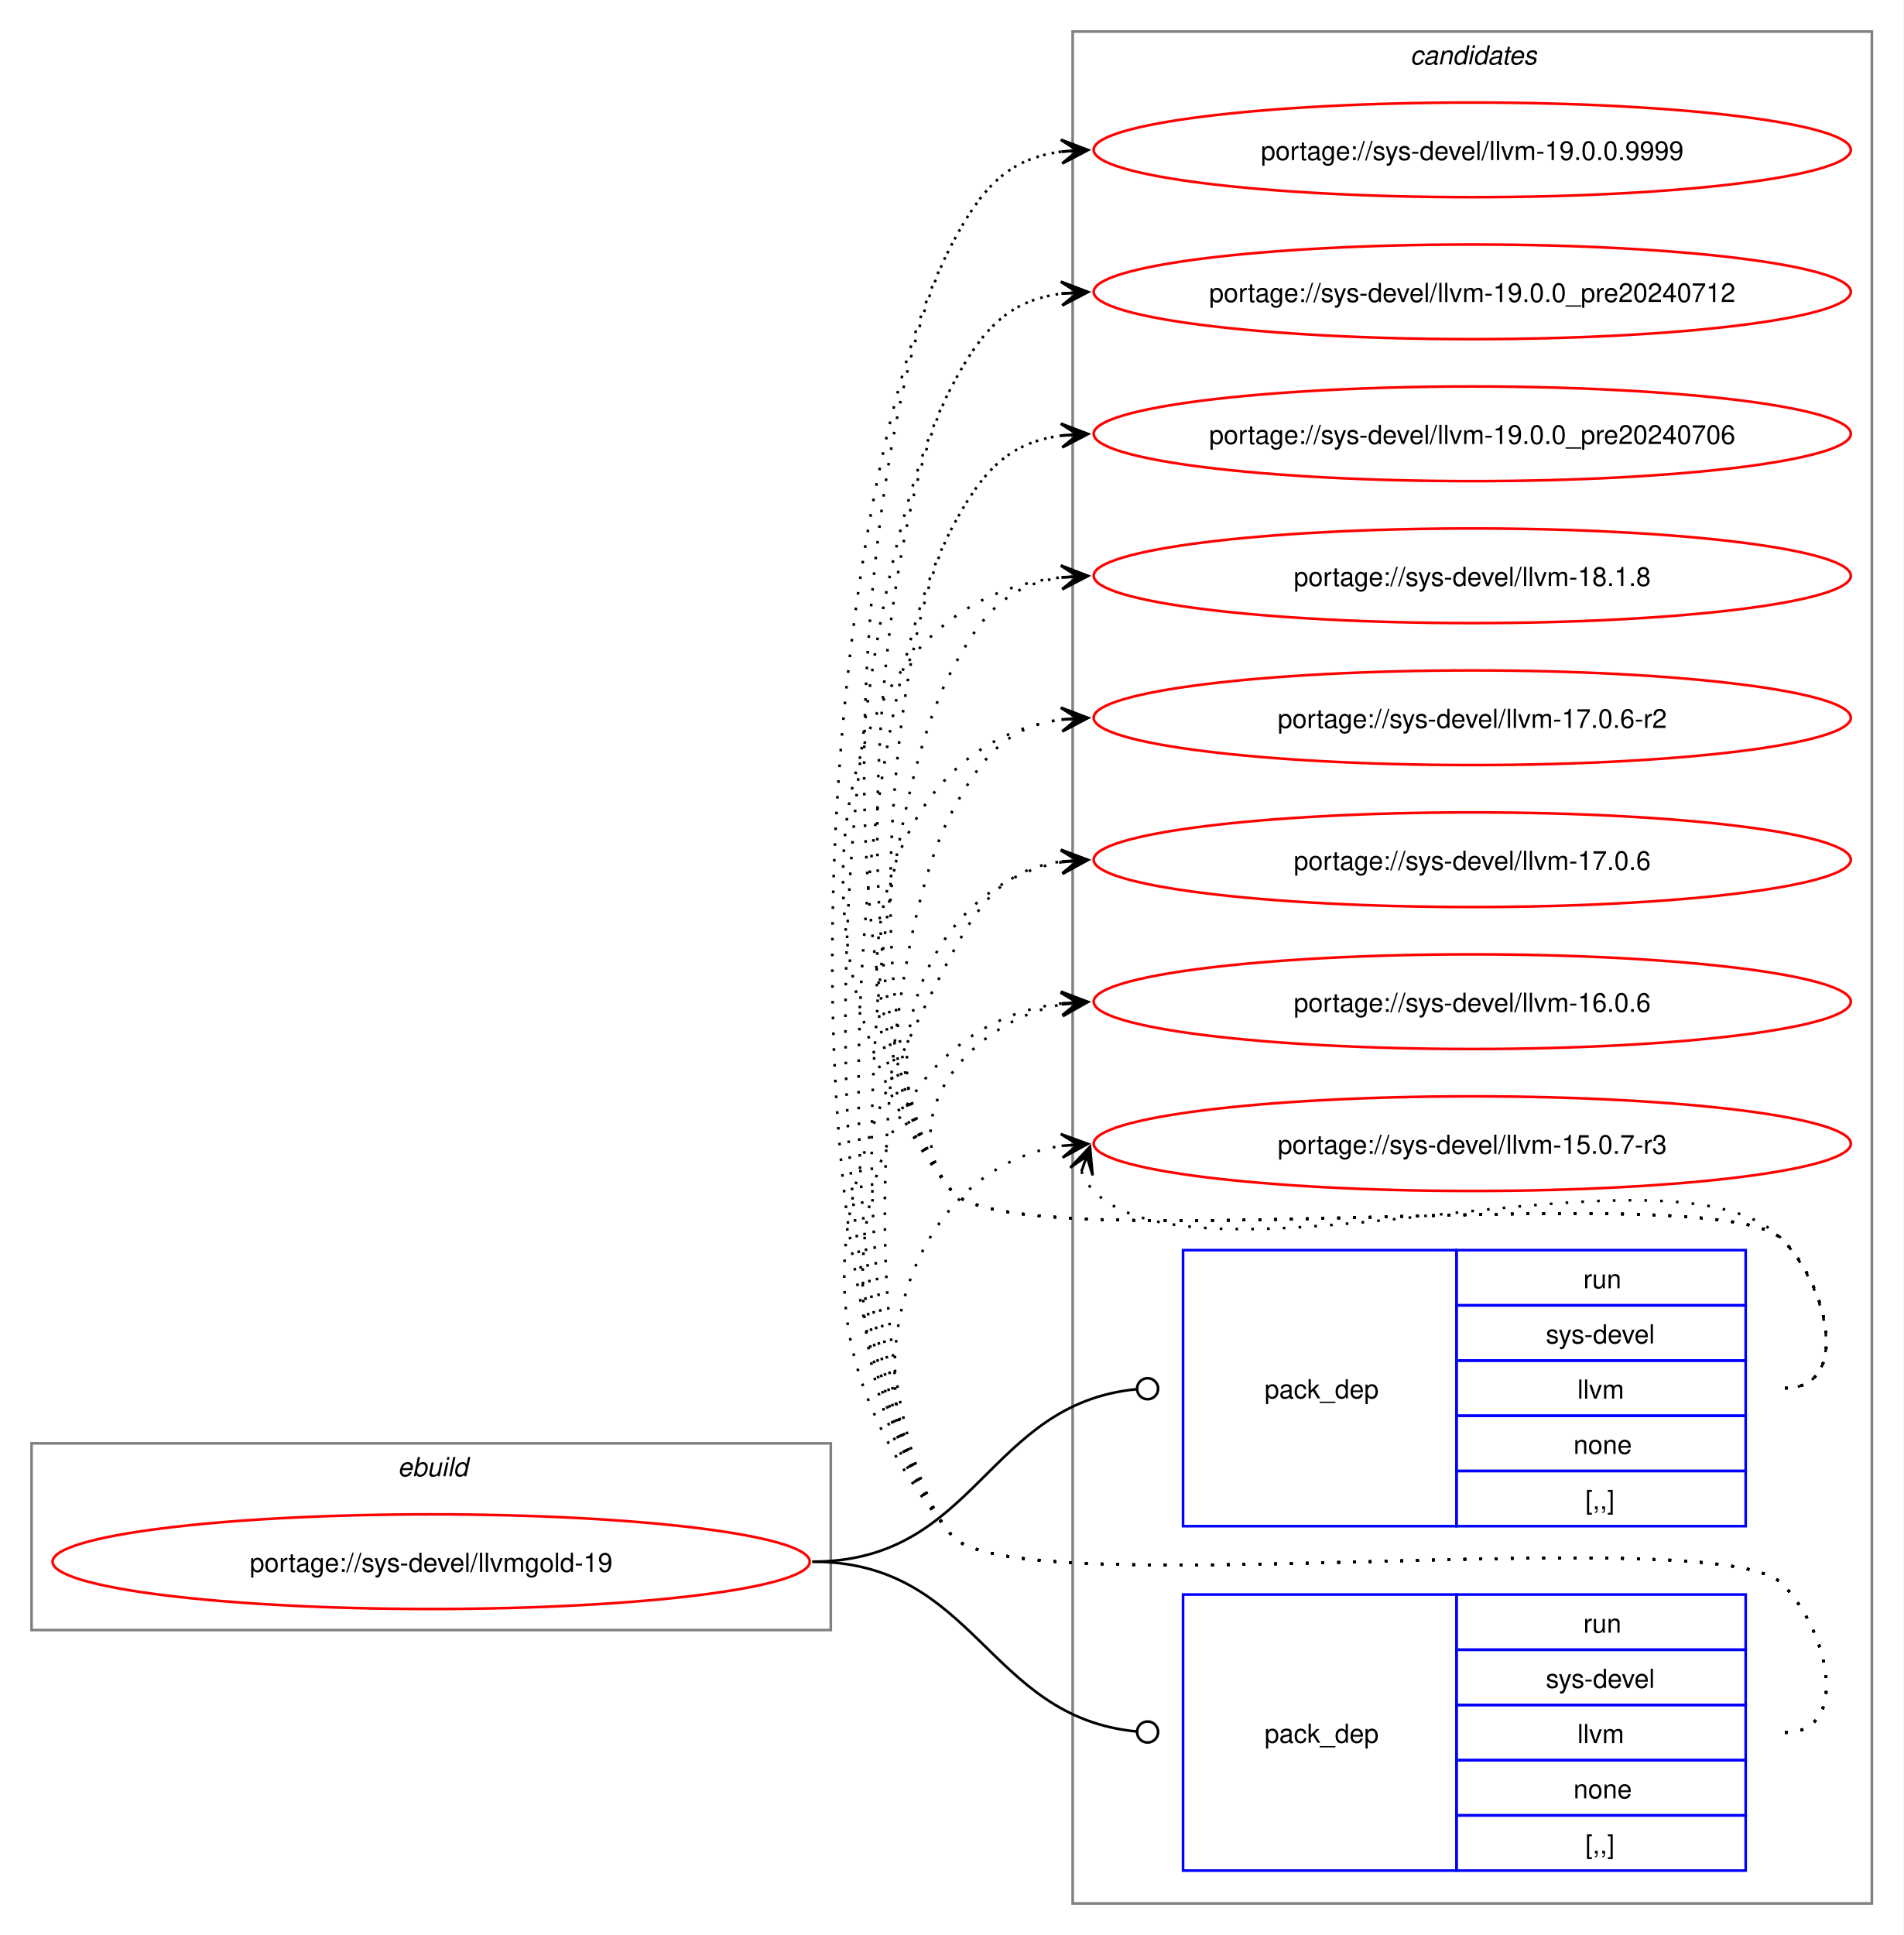
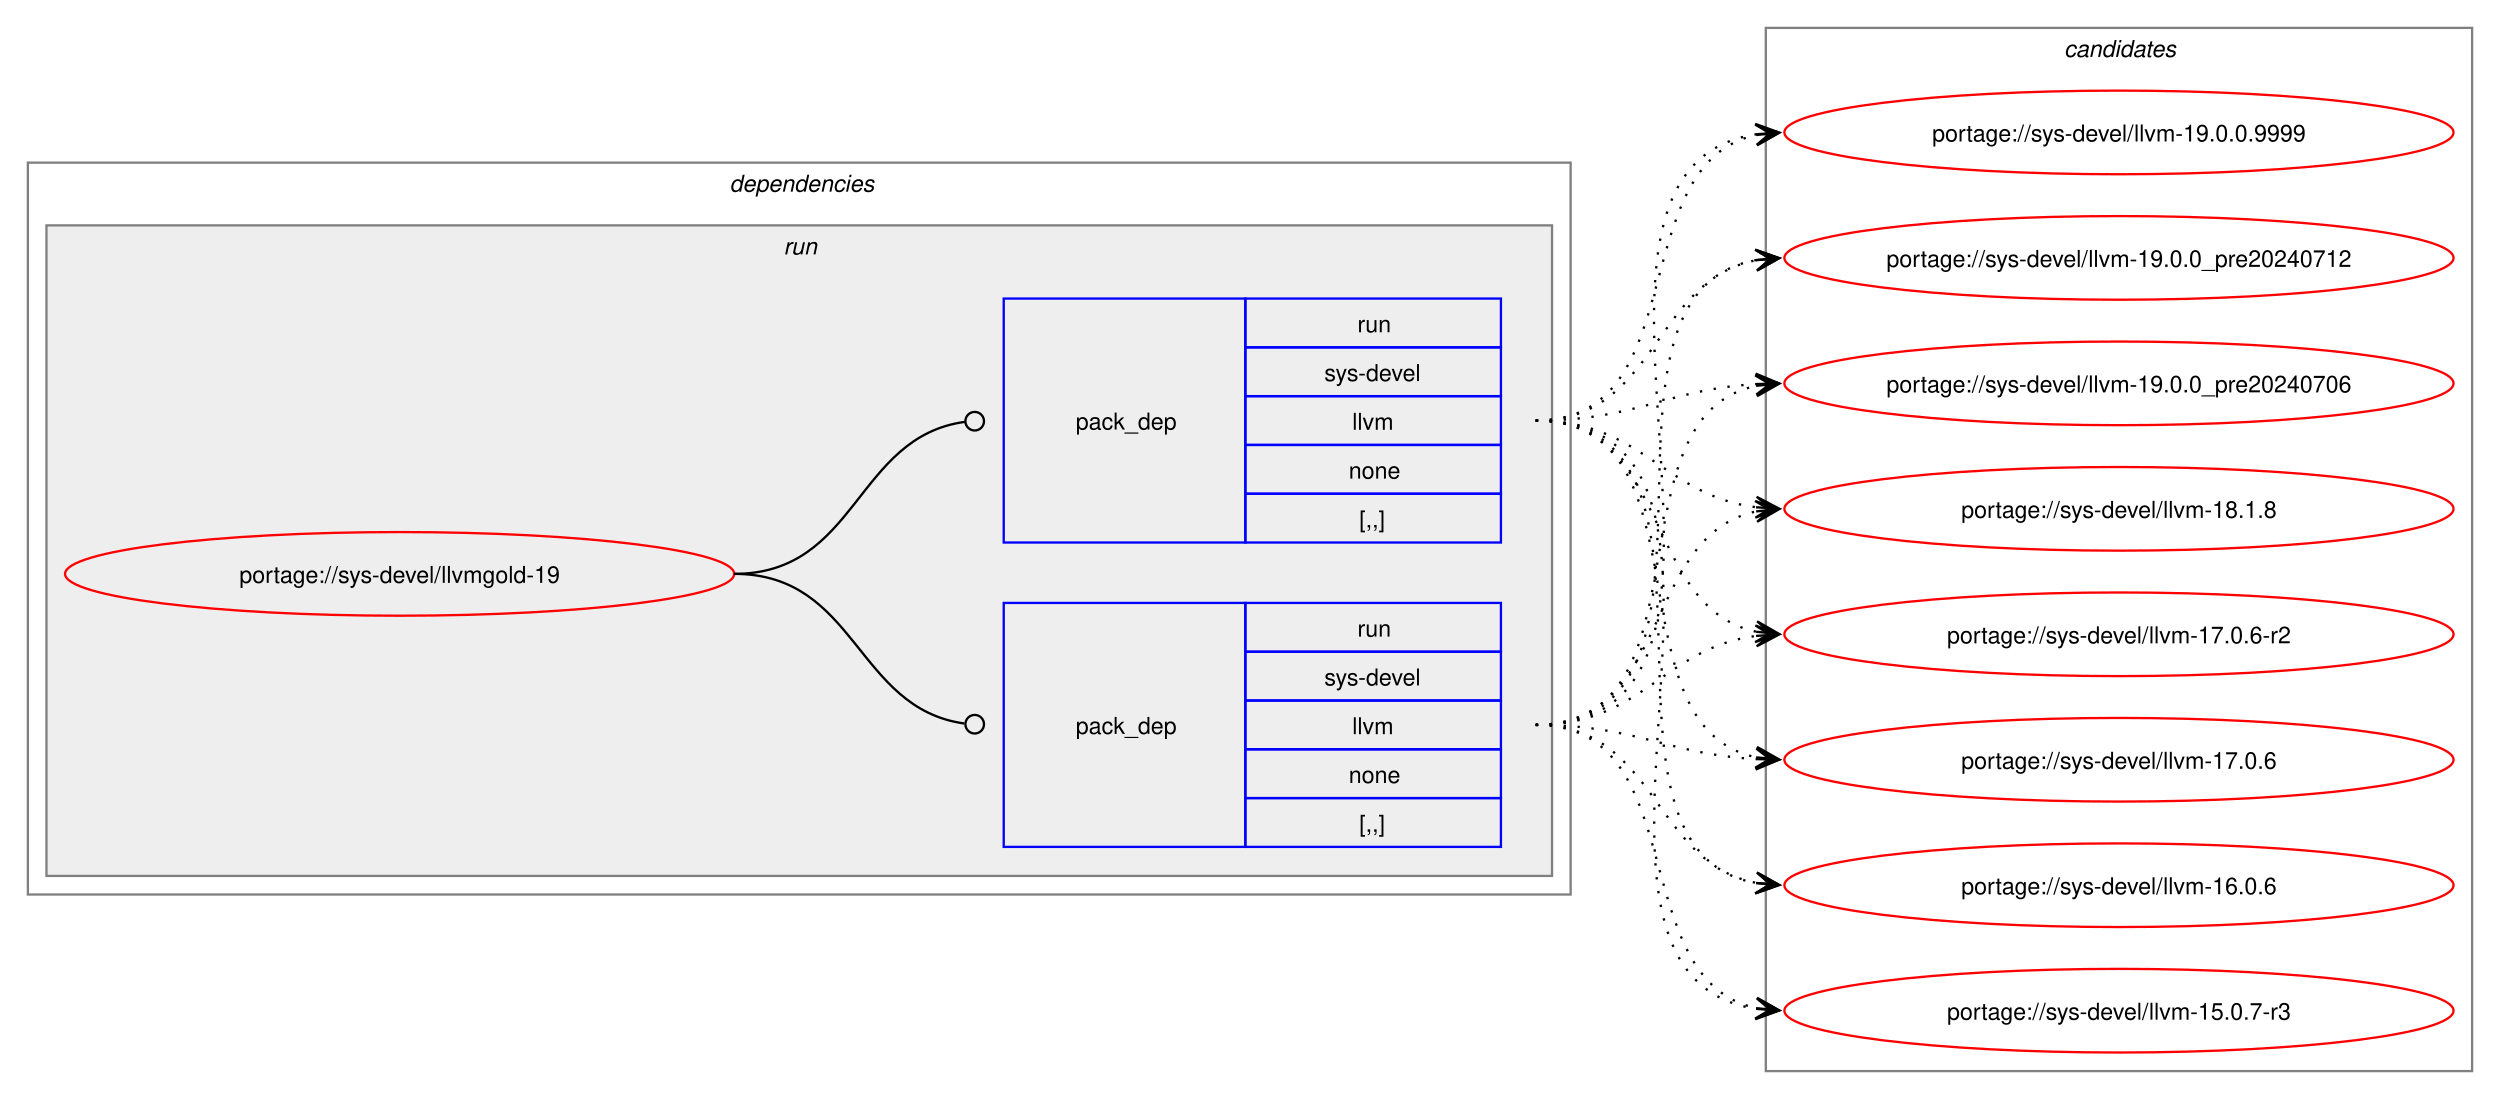
- <svg xmlns="http://www.w3.org/2000/svg" xmlns:xlink="http://www.w3.org/1999/xlink" width="724pt" height="736pt" viewBox="0.00 0.00 724.00 736.00">
-   <g id="graph0" class="graph" transform="scale(1 1) rotate(0) translate(4 732)">
-     <polygon fill="white" stroke="none" points="-4,4 -4,-732 720,-732 720,4 -4,4" />
+ <svg xmlns="http://www.w3.org/2000/svg" xmlns:xlink="http://www.w3.org/1999/xlink" width="1076pt" height="473pt" viewBox="0.00 0.00 1076.00 473.00">
+   <g id="graph0" class="graph" transform="scale(1 1) rotate(0) translate(4 469)">
+     <polygon fill="white" stroke="none" points="-4,4 -4,-469 1072,-469 1072,4 -4,4" />
+     <g id="clust2" class="cluster">
+       <polygon fill="none" stroke="gray" points="8,-84 8,-399 672,-399 672,-84 8,-84" />
+       <text text-anchor="start" x="310" y="-386.5" font-family="Helvetica,sans-Serif" font-style="italic" font-size="10.00">dependencies</text>
+     </g>
+     <g id="clust5" class="cluster">
+       <polygon fill="#eeeeee" stroke="gray" points="16,-92 16,-372 664,-372 664,-92 16,-92" />
+       <text text-anchor="start" x="333.25" y="-359.5" font-family="Helvetica,sans-Serif" font-style="italic" font-size="10.00">run</text>
+     </g>
    <g id="clust8" class="cluster">
-       <polygon fill="none" stroke="gray" points="404,-8 404,-720 708,-720 708,-8 404,-8" />
-       <text text-anchor="start" x="532.38" y="-707.5" font-family="Helvetica,sans-Serif" font-style="italic" font-size="10.00">candidates</text>
-     </g>
-     <g id="clust1" class="cluster">
-       <polygon fill="none" stroke="gray" points="8,-112 8,-183 312,-183 312,-112 8,-112" />
-       <text text-anchor="start" x="147.25" y="-170.5" font-family="Helvetica,sans-Serif" font-style="italic" font-size="10.00">ebuild</text>
+       <polygon fill="none" stroke="gray" points="756,-8 756,-457 1060,-457 1060,-8 756,-8" />
+       <text text-anchor="start" x="884.38" y="-444.5" font-family="Helvetica,sans-Serif" font-style="italic" font-size="10.00">candidates</text>
    </g>
    <g id="node1" class="node">
      <g id="a_node1">
        <a xlink:href="../sys-devel/llvmgold-19.svg" xlink:title="portage://sys-devel/llvmgold-19">
-           <ellipse fill="none" stroke="red" cx="160" cy="-138" rx="144" ry="18" />
-           <text text-anchor="middle" x="160" y="-134.12" font-family="Helvetica,sans-Serif" font-size="10.00">portage://sys-devel/llvmgold-19</text>
+           <ellipse fill="none" stroke="red" cx="168" cy="-222" rx="144" ry="18" />
+           <text text-anchor="middle" x="168" y="-218.12" font-family="Helvetica,sans-Serif" font-size="10.00">portage://sys-devel/llvmgold-19</text>
        </a>
      </g>
    </g>
    <g id="node2" class="node">
-       <polygon fill="none" stroke="blue" points="446,-151.5 446,-256.5 550,-256.5 550,-151.5 446,-151.5" />
-       <text text-anchor="start" x="477" y="-200.12" font-family="Helvetica,sans-Serif" font-size="10.00">pack_dep</text>
-       <polygon fill="none" stroke="blue" points="550,-235.5 550,-256.5 660,-256.5 660,-235.5 550,-235.5" />
-       <text text-anchor="start" x="598.25" y="-242" font-family="Helvetica,sans-Serif" font-size="10.00">run</text>
-       <polygon fill="none" stroke="blue" points="550,-214.5 550,-235.5 660,-235.5 660,-214.5 550,-214.5" />
-       <text text-anchor="start" x="584" y="-221" font-family="Helvetica,sans-Serif" font-size="10.00">sys-devel</text>
-       <polygon fill="none" stroke="blue" points="550,-193.5 550,-214.5 660,-214.5 660,-193.5 550,-193.5" />
-       <text text-anchor="start" x="596" y="-200" font-family="Helvetica,sans-Serif" font-size="10.00">llvm</text>
-       <polygon fill="none" stroke="blue" points="550,-172.5 550,-193.5 660,-193.5 660,-172.5 550,-172.5" />
-       <text text-anchor="start" x="594.5" y="-179" font-family="Helvetica,sans-Serif" font-size="10.00">none</text>
-       <polygon fill="none" stroke="blue" points="550,-151.5 550,-172.5 660,-172.5 660,-151.5 550,-151.5" />
-       <text text-anchor="start" x="599" y="-158" font-family="Helvetica,sans-Serif" font-size="10.00">[,,]</text>
+       <polygon fill="none" stroke="blue" points="428,-104.5 428,-209.5 532,-209.5 532,-104.5 428,-104.5" />
+       <text text-anchor="start" x="459" y="-153.12" font-family="Helvetica,sans-Serif" font-size="10.00">pack_dep</text>
+       <polygon fill="none" stroke="blue" points="532,-188.5 532,-209.5 642,-209.5 642,-188.5 532,-188.5" />
+       <text text-anchor="start" x="580.25" y="-195" font-family="Helvetica,sans-Serif" font-size="10.00">run</text>
+       <polygon fill="none" stroke="blue" points="532,-167.5 532,-188.5 642,-188.5 642,-167.5 532,-167.5" />
+       <text text-anchor="start" x="566" y="-174" font-family="Helvetica,sans-Serif" font-size="10.00">sys-devel</text>
+       <polygon fill="none" stroke="blue" points="532,-146.5 532,-167.5 642,-167.5 642,-146.5 532,-146.5" />
+       <text text-anchor="start" x="578" y="-153" font-family="Helvetica,sans-Serif" font-size="10.00">llvm</text>
+       <polygon fill="none" stroke="blue" points="532,-125.5 532,-146.5 642,-146.5 642,-125.5 532,-125.5" />
+       <text text-anchor="start" x="576.5" y="-132" font-family="Helvetica,sans-Serif" font-size="10.00">none</text>
+       <polygon fill="none" stroke="blue" points="532,-104.5 532,-125.5 642,-125.5 642,-104.5 532,-104.5" />
+       <text text-anchor="start" x="581" y="-111" font-family="Helvetica,sans-Serif" font-size="10.00">[,,]</text>
    </g>
    <g id="edge1" class="edge">
-       <path fill="none" stroke="black" d="M305,-138C367.52,-138 371.19,-197.96 428.19,-203.58" />
-       <ellipse fill="none" stroke="black" cx="432.51" cy="-203.78" rx="4" ry="4" />
+       <path fill="none" stroke="black" d="M312,-222C364.85,-222 364.24,-164.15 411.04,-157.6" />
+       <ellipse fill="none" stroke="black" cx="415.51" cy="-157.3" rx="4" ry="4" />
    </g>
    <g id="node3" class="node">
-       <polygon fill="none" stroke="blue" points="446,-20.5 446,-125.5 550,-125.5 550,-20.5 446,-20.5" />
-       <text text-anchor="start" x="477" y="-69.12" font-family="Helvetica,sans-Serif" font-size="10.00">pack_dep</text>
-       <polygon fill="none" stroke="blue" points="550,-104.5 550,-125.5 660,-125.5 660,-104.5 550,-104.5" />
-       <text text-anchor="start" x="598.25" y="-111" font-family="Helvetica,sans-Serif" font-size="10.00">run</text>
-       <polygon fill="none" stroke="blue" points="550,-83.5 550,-104.5 660,-104.5 660,-83.5 550,-83.5" />
-       <text text-anchor="start" x="584" y="-90" font-family="Helvetica,sans-Serif" font-size="10.00">sys-devel</text>
-       <polygon fill="none" stroke="blue" points="550,-62.5 550,-83.5 660,-83.5 660,-62.5 550,-62.5" />
-       <text text-anchor="start" x="596" y="-69" font-family="Helvetica,sans-Serif" font-size="10.00">llvm</text>
-       <polygon fill="none" stroke="blue" points="550,-41.5 550,-62.5 660,-62.5 660,-41.5 550,-41.5" />
-       <text text-anchor="start" x="594.5" y="-48" font-family="Helvetica,sans-Serif" font-size="10.00">none</text>
-       <polygon fill="none" stroke="blue" points="550,-20.5 550,-41.5 660,-41.5 660,-20.5 550,-20.5" />
-       <text text-anchor="start" x="599" y="-27" font-family="Helvetica,sans-Serif" font-size="10.00">[,,]</text>
+       <polygon fill="none" stroke="blue" points="428,-235.5 428,-340.5 532,-340.5 532,-235.5 428,-235.5" />
+       <text text-anchor="start" x="459" y="-284.12" font-family="Helvetica,sans-Serif" font-size="10.00">pack_dep</text>
+       <polygon fill="none" stroke="blue" points="532,-319.5 532,-340.5 642,-340.5 642,-319.5 532,-319.5" />
+       <text text-anchor="start" x="580.25" y="-326" font-family="Helvetica,sans-Serif" font-size="10.00">run</text>
+       <polygon fill="none" stroke="blue" points="532,-298.5 532,-319.5 642,-319.5 642,-298.5 532,-298.5" />
+       <text text-anchor="start" x="566" y="-305" font-family="Helvetica,sans-Serif" font-size="10.00">sys-devel</text>
+       <polygon fill="none" stroke="blue" points="532,-277.5 532,-298.5 642,-298.5 642,-277.5 532,-277.5" />
+       <text text-anchor="start" x="578" y="-284" font-family="Helvetica,sans-Serif" font-size="10.00">llvm</text>
+       <polygon fill="none" stroke="blue" points="532,-256.5 532,-277.5 642,-277.5 642,-256.5 532,-256.5" />
+       <text text-anchor="start" x="576.5" y="-263" font-family="Helvetica,sans-Serif" font-size="10.00">none</text>
+       <polygon fill="none" stroke="blue" points="532,-235.5 532,-256.5 642,-256.5 642,-235.5 532,-235.5" />
+       <text text-anchor="start" x="581" y="-242" font-family="Helvetica,sans-Serif" font-size="10.00">[,,]</text>
    </g>
    <g id="edge2" class="edge">
-       <path fill="none" stroke="black" d="M305,-138C367.33,-138 371.35,-78.95 428.21,-73.42" />
-       <ellipse fill="none" stroke="black" cx="432.51" cy="-73.21" rx="4" ry="4" />
+       <path fill="none" stroke="black" d="M312,-222C365.18,-222 364.06,-280.98 411.3,-287.43" />
+       <ellipse fill="none" stroke="black" cx="415.51" cy="-287.71" rx="4" ry="4" />
    </g>
    <g id="node4" class="node">
      <g id="a_node4">
        <a xlink:href="../sys-devel/llvm-19.0.0.9999.svg" xlink:title="portage://sys-devel/llvm-19.0.0.9999">
-           <ellipse fill="none" stroke="red" cx="556" cy="-675" rx="144" ry="18" />
-           <text text-anchor="middle" x="556" y="-671.12" font-family="Helvetica,sans-Serif" font-size="10.00">portage://sys-devel/llvm-19.0.0.9999</text>
+           <ellipse fill="none" stroke="red" cx="908" cy="-412" rx="144" ry="18" />
+           <text text-anchor="middle" x="908" y="-408.12" font-family="Helvetica,sans-Serif" font-size="10.00">portage://sys-devel/llvm-19.0.0.9999</text>
        </a>
      </g>
    </g>
    <g id="edge3" class="edge">
-       <path fill="none" stroke="black" stroke-dasharray="1,5" d="M675,-204C700.12,-204 691.6,-242.59 674,-260.5 649.35,-285.59 380.36,-251.85 358,-279 307.15,-340.76 320.56,-568.3 358,-639 369.45,-660.63 379.33,-671.67 399.96,-674.35" />
-       <polygon fill="black" stroke="black" points="409.78,-674.93 399.54,-678.83 406.01,-674.7 399.8,-674.34 399.8,-674.34 399.8,-674.34 406.01,-674.7 400.07,-669.85 409.78,-674.93" />
+       <path fill="none" stroke="black" stroke-dasharray="1,5" d="M657,-157C775.78,-157 648.98,-395.83 751.93,-411.22" />
+       <polygon fill="black" stroke="black" points="761.78,-411.91 751.49,-415.7 758.01,-411.65 751.81,-411.21 751.81,-411.21 751.81,-411.21 758.01,-411.65 752.12,-406.72 761.78,-411.91" />
    </g>
    <g id="node5" class="node">
      <g id="a_node5">
        <a xlink:href="../sys-devel/llvm-19.0.0_pre20240712.svg" xlink:title="portage://sys-devel/llvm-19.0.0_pre20240712">
-           <ellipse fill="none" stroke="red" cx="556" cy="-621" rx="144" ry="18" />
-           <text text-anchor="middle" x="556" y="-617.12" font-family="Helvetica,sans-Serif" font-size="10.00">portage://sys-devel/llvm-19.0.0_pre20240712</text>
+           <ellipse fill="none" stroke="red" cx="908" cy="-358" rx="144" ry="18" />
+           <text text-anchor="middle" x="908" y="-354.12" font-family="Helvetica,sans-Serif" font-size="10.00">portage://sys-devel/llvm-19.0.0_pre20240712</text>
        </a>
      </g>
    </g>
    <g id="edge4" class="edge">
-       <path fill="none" stroke="black" stroke-dasharray="1,5" d="M675,-204C700.12,-204 691.6,-242.59 674,-260.5 649.35,-285.59 380.36,-251.85 358,-279 314.78,-331.5 326.17,-524.91 358,-585 369.45,-606.63 379.33,-617.67 399.96,-620.35" />
-       <polygon fill="black" stroke="black" points="409.78,-620.93 399.54,-624.83 406.01,-620.7 399.8,-620.34 399.8,-620.34 399.8,-620.34 406.01,-620.7 400.07,-615.85 409.78,-620.93" />
+       <path fill="none" stroke="black" stroke-dasharray="1,5" d="M657,-157C754.05,-157 669.2,-342.6 752.04,-357.1" />
+       <polygon fill="black" stroke="black" points="761.79,-357.9 751.45,-361.57 758.02,-357.59 751.82,-357.09 751.82,-357.09 751.82,-357.09 758.02,-357.59 752.19,-352.6 761.79,-357.9" />
    </g>
    <g id="node6" class="node">
      <g id="a_node6">
        <a xlink:href="../sys-devel/llvm-19.0.0_pre20240706.svg" xlink:title="portage://sys-devel/llvm-19.0.0_pre20240706">
-           <ellipse fill="none" stroke="red" cx="556" cy="-567" rx="144" ry="18" />
-           <text text-anchor="middle" x="556" y="-563.12" font-family="Helvetica,sans-Serif" font-size="10.00">portage://sys-devel/llvm-19.0.0_pre20240706</text>
+           <ellipse fill="none" stroke="red" cx="908" cy="-304" rx="144" ry="18" />
+           <text text-anchor="middle" x="908" y="-300.12" font-family="Helvetica,sans-Serif" font-size="10.00">portage://sys-devel/llvm-19.0.0_pre20240706</text>
        </a>
      </g>
    </g>
    <g id="edge5" class="edge">
-       <path fill="none" stroke="black" stroke-dasharray="1,5" d="M675,-204C700.12,-204 691.6,-242.59 674,-260.5 649.35,-285.59 380.36,-251.85 358,-279 322.41,-322.23 331.79,-481.51 358,-531 369.45,-552.63 379.33,-563.67 399.96,-566.35" />
-       <polygon fill="black" stroke="black" points="409.78,-566.93 399.54,-570.83 406.01,-566.7 399.8,-566.34 399.8,-566.34 399.8,-566.34 406.01,-566.7 400.07,-561.85 409.78,-566.93" />
+       <path fill="none" stroke="black" stroke-dasharray="1,5" d="M657,-157C733.61,-157 687.51,-290 752.14,-302.98" />
+       <polygon fill="black" stroke="black" points="761.79,-303.89 751.41,-307.43 758.02,-303.53 751.83,-302.95 751.83,-302.95 751.83,-302.95 758.02,-303.53 752.25,-298.47 761.79,-303.89" />
    </g>
    <g id="node7" class="node">
      <g id="a_node7">
        <a xlink:href="../sys-devel/llvm-18.1.8.svg" xlink:title="portage://sys-devel/llvm-18.1.8">
-           <ellipse fill="none" stroke="red" cx="556" cy="-513" rx="144" ry="18" />
-           <text text-anchor="middle" x="556" y="-509.12" font-family="Helvetica,sans-Serif" font-size="10.00">portage://sys-devel/llvm-18.1.8</text>
+           <ellipse fill="none" stroke="red" cx="908" cy="-250" rx="144" ry="18" />
+           <text text-anchor="middle" x="908" y="-246.12" font-family="Helvetica,sans-Serif" font-size="10.00">portage://sys-devel/llvm-18.1.8</text>
        </a>
      </g>
    </g>
    <g id="edge6" class="edge">
-       <path fill="none" stroke="black" stroke-dasharray="1,5" d="M675,-204C700.12,-204 691.6,-242.59 674,-260.5 649.35,-285.59 380.36,-251.85 358,-279 292.67,-358.35 303.45,-502.13 399.8,-512.42" />
-       <polygon fill="black" stroke="black" points="409.78,-512.94 399.56,-516.91 406.01,-512.74 399.8,-512.42 399.8,-512.42 399.8,-512.42 406.01,-512.74 400.03,-507.92 409.78,-512.94" />
+       <path fill="none" stroke="black" stroke-dasharray="1,5" d="M657,-157C715.63,-157 702.48,-238.4 751.86,-248.89" />
+       <polygon fill="black" stroke="black" points="761.79,-249.88 751.39,-253.37 758.02,-249.5 751.84,-248.89 751.84,-248.89 751.84,-248.89 758.02,-249.5 752.28,-244.41 761.79,-249.88" />
    </g>
    <g id="node8" class="node">
      <g id="a_node8">
        <a xlink:href="../sys-devel/llvm-17.0.6-r2.svg" xlink:title="portage://sys-devel/llvm-17.0.6-r2">
-           <ellipse fill="none" stroke="red" cx="556" cy="-459" rx="144" ry="18" />
-           <text text-anchor="middle" x="556" y="-455.12" font-family="Helvetica,sans-Serif" font-size="10.00">portage://sys-devel/llvm-17.0.6-r2</text>
+           <ellipse fill="none" stroke="red" cx="908" cy="-196" rx="144" ry="18" />
+           <text text-anchor="middle" x="908" y="-192.12" font-family="Helvetica,sans-Serif" font-size="10.00">portage://sys-devel/llvm-17.0.6-r2</text>
        </a>
      </g>
    </g>
    <g id="edge7" class="edge">
-       <path fill="none" stroke="black" stroke-dasharray="1,5" d="M675,-204C700.12,-204 691.6,-242.59 674,-260.5 649.35,-285.59 380.36,-251.85 358,-279 307.37,-340.49 325.73,-448.72 400.13,-458.32" />
-       <polygon fill="black" stroke="black" points="409.78,-458.92 399.52,-462.79 406.01,-458.69 399.8,-458.29 399.8,-458.29 399.8,-458.29 406.01,-458.69 400.09,-453.8 409.78,-458.92" />
+       <path fill="none" stroke="black" stroke-dasharray="1,5" d="M657,-157C703.28,-157 711.65,-190.14 752.01,-195.32" />
+       <polygon fill="black" stroke="black" points="761.78,-195.93 751.53,-199.8 758.01,-195.69 751.8,-195.31 751.8,-195.31 751.8,-195.31 758.01,-195.69 752.08,-190.82 761.78,-195.93" />
    </g>
    <g id="node9" class="node">
      <g id="a_node9">
        <a xlink:href="../sys-devel/llvm-17.0.6.svg" xlink:title="portage://sys-devel/llvm-17.0.6">
-           <ellipse fill="none" stroke="red" cx="556" cy="-405" rx="144" ry="18" />
-           <text text-anchor="middle" x="556" y="-401.12" font-family="Helvetica,sans-Serif" font-size="10.00">portage://sys-devel/llvm-17.0.6</text>
+           <ellipse fill="none" stroke="red" cx="908" cy="-142" rx="144" ry="18" />
+           <text text-anchor="middle" x="908" y="-138.12" font-family="Helvetica,sans-Serif" font-size="10.00">portage://sys-devel/llvm-17.0.6</text>
        </a>
      </g>
    </g>
    <g id="edge8" class="edge">
-       <path fill="none" stroke="black" stroke-dasharray="1,5" d="M675,-204C700.12,-204 691.6,-242.59 674,-260.5 649.35,-285.59 380.36,-251.85 358,-279 321.8,-322.97 346.66,-395.24 399.97,-404.1" />
-       <polygon fill="black" stroke="black" points="409.79,-404.9 399.45,-408.57 406.02,-404.59 399.82,-404.09 399.82,-404.09 399.82,-404.09 406.02,-404.59 400.18,-399.6 409.79,-404.9" />
+       <path fill="none" stroke="black" stroke-dasharray="1,5" d="M657,-157C700.68,-157 713.39,-144.36 751.99,-142.29" />
+       <polygon fill="black" stroke="black" points="761.78,-142.03 751.9,-146.79 758,-142.13 751.79,-142.29 751.79,-142.29 751.79,-142.29 758,-142.13 751.67,-137.79 761.78,-142.03" />
    </g>
    <g id="node10" class="node">
      <g id="a_node10">
        <a xlink:href="../sys-devel/llvm-16.0.6.svg" xlink:title="portage://sys-devel/llvm-16.0.6">
-           <ellipse fill="none" stroke="red" cx="556" cy="-351" rx="144" ry="18" />
-           <text text-anchor="middle" x="556" y="-347.12" font-family="Helvetica,sans-Serif" font-size="10.00">portage://sys-devel/llvm-16.0.6</text>
+           <ellipse fill="none" stroke="red" cx="908" cy="-88" rx="144" ry="18" />
+           <text text-anchor="middle" x="908" y="-84.12" font-family="Helvetica,sans-Serif" font-size="10.00">portage://sys-devel/llvm-16.0.6</text>
        </a>
      </g>
    </g>
    <g id="edge9" class="edge">
-       <path fill="none" stroke="black" stroke-dasharray="1,5" d="M675,-204C700.12,-204 691.6,-242.59 674,-260.5 649.35,-285.59 380.36,-251.85 358,-279 335.11,-306.8 364.6,-343.35 399.91,-349.95" />
-       <polygon fill="black" stroke="black" points="409.79,-350.89 399.41,-354.43 406.02,-350.53 399.83,-349.95 399.83,-349.95 399.83,-349.95 406.02,-350.53 400.25,-345.47 409.79,-350.89" />
+       <path fill="none" stroke="black" stroke-dasharray="1,5" d="M657,-157C709.26,-157 707.38,-97.36 752.03,-88.98" />
+       <polygon fill="black" stroke="black" points="761.79,-88.11 752.22,-93.48 758.02,-88.44 751.83,-88.99 751.83,-88.99 751.83,-88.99 758.02,-88.44 751.43,-84.51 761.79,-88.11" />
    </g>
    <g id="node11" class="node">
      <g id="a_node11">
        <a xlink:href="../sys-devel/llvm-15.0.7-r3.svg" xlink:title="portage://sys-devel/llvm-15.0.7-r3">
-           <ellipse fill="none" stroke="red" cx="556" cy="-297" rx="144" ry="18" />
-           <text text-anchor="middle" x="556" y="-293.12" font-family="Helvetica,sans-Serif" font-size="10.00">portage://sys-devel/llvm-15.0.7-r3</text>
+           <ellipse fill="none" stroke="red" cx="908" cy="-34" rx="144" ry="18" />
+           <text text-anchor="middle" x="908" y="-30.12" font-family="Helvetica,sans-Serif" font-size="10.00">portage://sys-devel/llvm-15.0.7-r3</text>
        </a>
      </g>
    </g>
    <g id="edge10" class="edge">
-       <path fill="none" stroke="black" stroke-dasharray="1,5" d="M407.37,-286.45C408.4,-283.7 410.07,-280.96 412,-279 452.96,-237.42 633.83,-302.85 674,-260.5 691.28,-242.28 700.12,-204 675,-204" />
-       <polygon fill="black" stroke="black" points="410.6,-295.85 403.09,-287.86 409.37,-292.27 407.34,-286.39 407.34,-286.39 407.34,-286.39 409.37,-292.27 411.6,-284.93 410.6,-295.85" />
+       <path fill="none" stroke="black" stroke-dasharray="1,5" d="M657,-157C725.22,-157 694.7,-47.09 752.12,-35.06" />
+       <polygon fill="black" stroke="black" points="761.79,-34.12 752.27,-39.57 758.02,-34.49 751.83,-35.09 751.83,-35.09 751.83,-35.09 758.02,-34.49 751.4,-30.61 761.79,-34.12" />
    </g>
    <g id="edge11" class="edge">
-       <path fill="none" stroke="black" stroke-dasharray="1,5" d="M675,-73C700.12,-73 691.6,-111.59 674,-129.5 649.35,-154.59 380.36,-120.85 358,-148 288.65,-232.24 306.93,-542.58 358,-639 369.45,-660.63 379.33,-671.67 399.96,-674.35" />
-       <polygon fill="black" stroke="black" points="409.78,-674.93 399.54,-678.83 406.01,-674.7 399.8,-674.34 399.8,-674.34 399.8,-674.34 406.01,-674.7 400.07,-669.85 409.78,-674.93" />
+       <path fill="none" stroke="black" stroke-dasharray="1,5" d="M657,-288C725.54,-288 694.43,-398.81 752.07,-410.93" />
+       <polygon fill="black" stroke="black" points="761.79,-411.88 751.4,-415.38 758.02,-411.51 751.84,-410.9 751.84,-410.9 751.84,-410.9 758.02,-411.51 752.27,-406.43 761.79,-411.88" />
    </g>
    <g id="edge12" class="edge">
-       <path fill="none" stroke="black" stroke-dasharray="1,5" d="M675,-73C700.12,-73 691.6,-111.59 674,-129.5 649.35,-154.59 380.36,-120.85 358,-148 296.28,-222.97 312.55,-499.18 358,-585 369.45,-606.63 379.33,-617.67 399.96,-620.35" />
-       <polygon fill="black" stroke="black" points="409.78,-620.93 399.54,-624.83 406.01,-620.7 399.8,-620.34 399.8,-620.34 399.8,-620.34 406.01,-620.7 400.07,-615.85 409.78,-620.93" />
+       <path fill="none" stroke="black" stroke-dasharray="1,5" d="M657,-288C709.49,-288 707.2,-348.5 751.99,-357.01" />
+       <polygon fill="black" stroke="black" points="761.79,-357.89 751.42,-361.48 758.02,-357.55 751.83,-357 751.83,-357 751.83,-357 758.02,-357.55 752.23,-352.51 761.79,-357.89" />
    </g>
    <g id="edge13" class="edge">
-       <path fill="none" stroke="black" stroke-dasharray="1,5" d="M675,-73C700.12,-73 691.6,-111.59 674,-129.5 649.35,-154.59 380.36,-120.85 358,-148 303.9,-213.71 318.16,-455.79 358,-531 369.45,-552.63 379.33,-563.67 399.96,-566.35" />
-       <polygon fill="black" stroke="black" points="409.78,-566.93 399.54,-570.83 406.01,-566.7 399.8,-566.34 399.8,-566.34 399.8,-566.34 406.01,-566.7 400.07,-561.85 409.78,-566.93" />
+       <path fill="none" stroke="black" stroke-dasharray="1,5" d="M657,-288C700.74,-288 713.35,-301.48 751.98,-303.69" />
+       <polygon fill="black" stroke="black" points="761.78,-303.97 751.66,-308.19 758,-303.86 751.79,-303.69 751.79,-303.69 751.79,-303.69 758,-303.86 751.91,-299.19 761.78,-303.97" />
    </g>
    <g id="edge14" class="edge">
-       <path fill="none" stroke="black" stroke-dasharray="1,5" d="M675,-73C700.12,-73 691.6,-111.59 674,-129.5 649.35,-154.59 380.36,-120.85 358,-148 311.53,-204.44 323.78,-412.39 358,-477 369.45,-498.63 379.33,-509.67 399.96,-512.35" />
-       <polygon fill="black" stroke="black" points="409.78,-512.93 399.54,-516.83 406.01,-512.7 399.8,-512.34 399.8,-512.34 399.8,-512.34 406.01,-512.7 400.07,-507.85 409.78,-512.93" />
+       <path fill="none" stroke="black" stroke-dasharray="1,5" d="M657,-288C703.14,-288 711.76,-255.71 752.04,-250.66" />
+       <polygon fill="black" stroke="black" points="761.78,-250.07 752.07,-255.17 758.01,-250.3 751.8,-250.67 751.8,-250.67 751.8,-250.67 758.01,-250.3 751.53,-246.18 761.78,-250.07" />
    </g>
    <g id="edge15" class="edge">
-       <path fill="none" stroke="black" stroke-dasharray="1,5" d="M675,-73C700.12,-73 691.6,-111.59 674,-129.5 649.35,-154.59 380.36,-120.85 358,-148 319.16,-195.18 329.4,-369 358,-423 369.45,-444.63 379.33,-455.67 399.96,-458.35" />
-       <polygon fill="black" stroke="black" points="409.78,-458.93 399.54,-462.83 406.01,-458.7 399.8,-458.34 399.8,-458.34 399.8,-458.34 406.01,-458.7 400.07,-453.85 409.78,-458.93" />
+       <path fill="none" stroke="black" stroke-dasharray="1,5" d="M657,-288C715.36,-288 702.7,-207.48 751.91,-197.1" />
+       <polygon fill="black" stroke="black" points="761.79,-196.12 752.28,-201.58 758.02,-196.49 751.84,-197.1 751.84,-197.1 751.84,-197.1 758.02,-196.49 751.39,-192.63 761.79,-196.12" />
    </g>
    <g id="edge16" class="edge">
-       <path fill="none" stroke="black" stroke-dasharray="1,5" d="M675,-73C700.12,-73 691.6,-111.59 674,-129.5 649.35,-154.59 380.36,-120.85 358,-148 295.57,-223.83 312.03,-282.2 358,-369 369.45,-390.63 379.33,-401.67 399.96,-404.35" />
-       <polygon fill="black" stroke="black" points="409.78,-404.93 399.54,-408.83 406.01,-404.7 399.8,-404.34 399.8,-404.34 399.8,-404.34 406.01,-404.7 400.07,-399.85 409.78,-404.93" />
+       <path fill="none" stroke="black" stroke-dasharray="1,5" d="M657,-288C733.27,-288 687.8,-155.91 752.18,-143.01" />
+       <polygon fill="black" stroke="black" points="761.79,-142.11 752.25,-147.52 758.02,-142.47 751.83,-143.04 751.83,-143.04 751.83,-143.04 758.02,-142.47 751.41,-138.56 761.79,-142.11" />
    </g>
    <g id="edge17" class="edge">
-       <path fill="none" stroke="black" stroke-dasharray="1,5" d="M675,-73C700.12,-73 691.6,-111.59 674,-129.5 649.35,-154.59 380.36,-120.85 358,-148 301.16,-217.04 316.32,-340.35 399.9,-350.35" />
-       <polygon fill="black" stroke="black" points="409.78,-350.93 399.54,-354.84 406.01,-350.71 399.8,-350.35 399.8,-350.35 399.8,-350.35 406.01,-350.71 400.06,-345.85 409.78,-350.93" />
+       <path fill="none" stroke="black" stroke-dasharray="1,5" d="M657,-288C753.67,-288 669.54,-103.32 752.08,-88.89" />
+       <polygon fill="black" stroke="black" points="761.79,-88.1 752.19,-93.4 758.02,-88.41 751.82,-88.91 751.82,-88.91 751.82,-88.91 758.02,-88.41 751.45,-84.43 761.79,-88.1" />
    </g>
    <g id="edge18" class="edge">
-       <path fill="none" stroke="black" stroke-dasharray="1,5" d="M675,-73C700.12,-73 691.6,-111.59 674,-129.5 649.35,-154.59 380.36,-120.85 358,-148 315.77,-199.29 337.93,-286.76 399.86,-296.17" />
-       <polygon fill="black" stroke="black" points="409.78,-296.91 399.48,-300.66 406.01,-296.63 399.81,-296.17 399.81,-296.17 399.81,-296.17 406.01,-296.63 400.15,-291.68 409.78,-296.91" />
+       <path fill="none" stroke="black" stroke-dasharray="1,5" d="M657,-288C775.38,-288 649.34,-50.11 751.97,-34.77" />
+       <polygon fill="black" stroke="black" points="761.78,-34.09 752.12,-39.27 758.01,-34.35 751.81,-34.79 751.81,-34.79 751.81,-34.79 758.01,-34.35 751.49,-30.3 761.78,-34.09" />
    </g>
  </g>
</svg>
